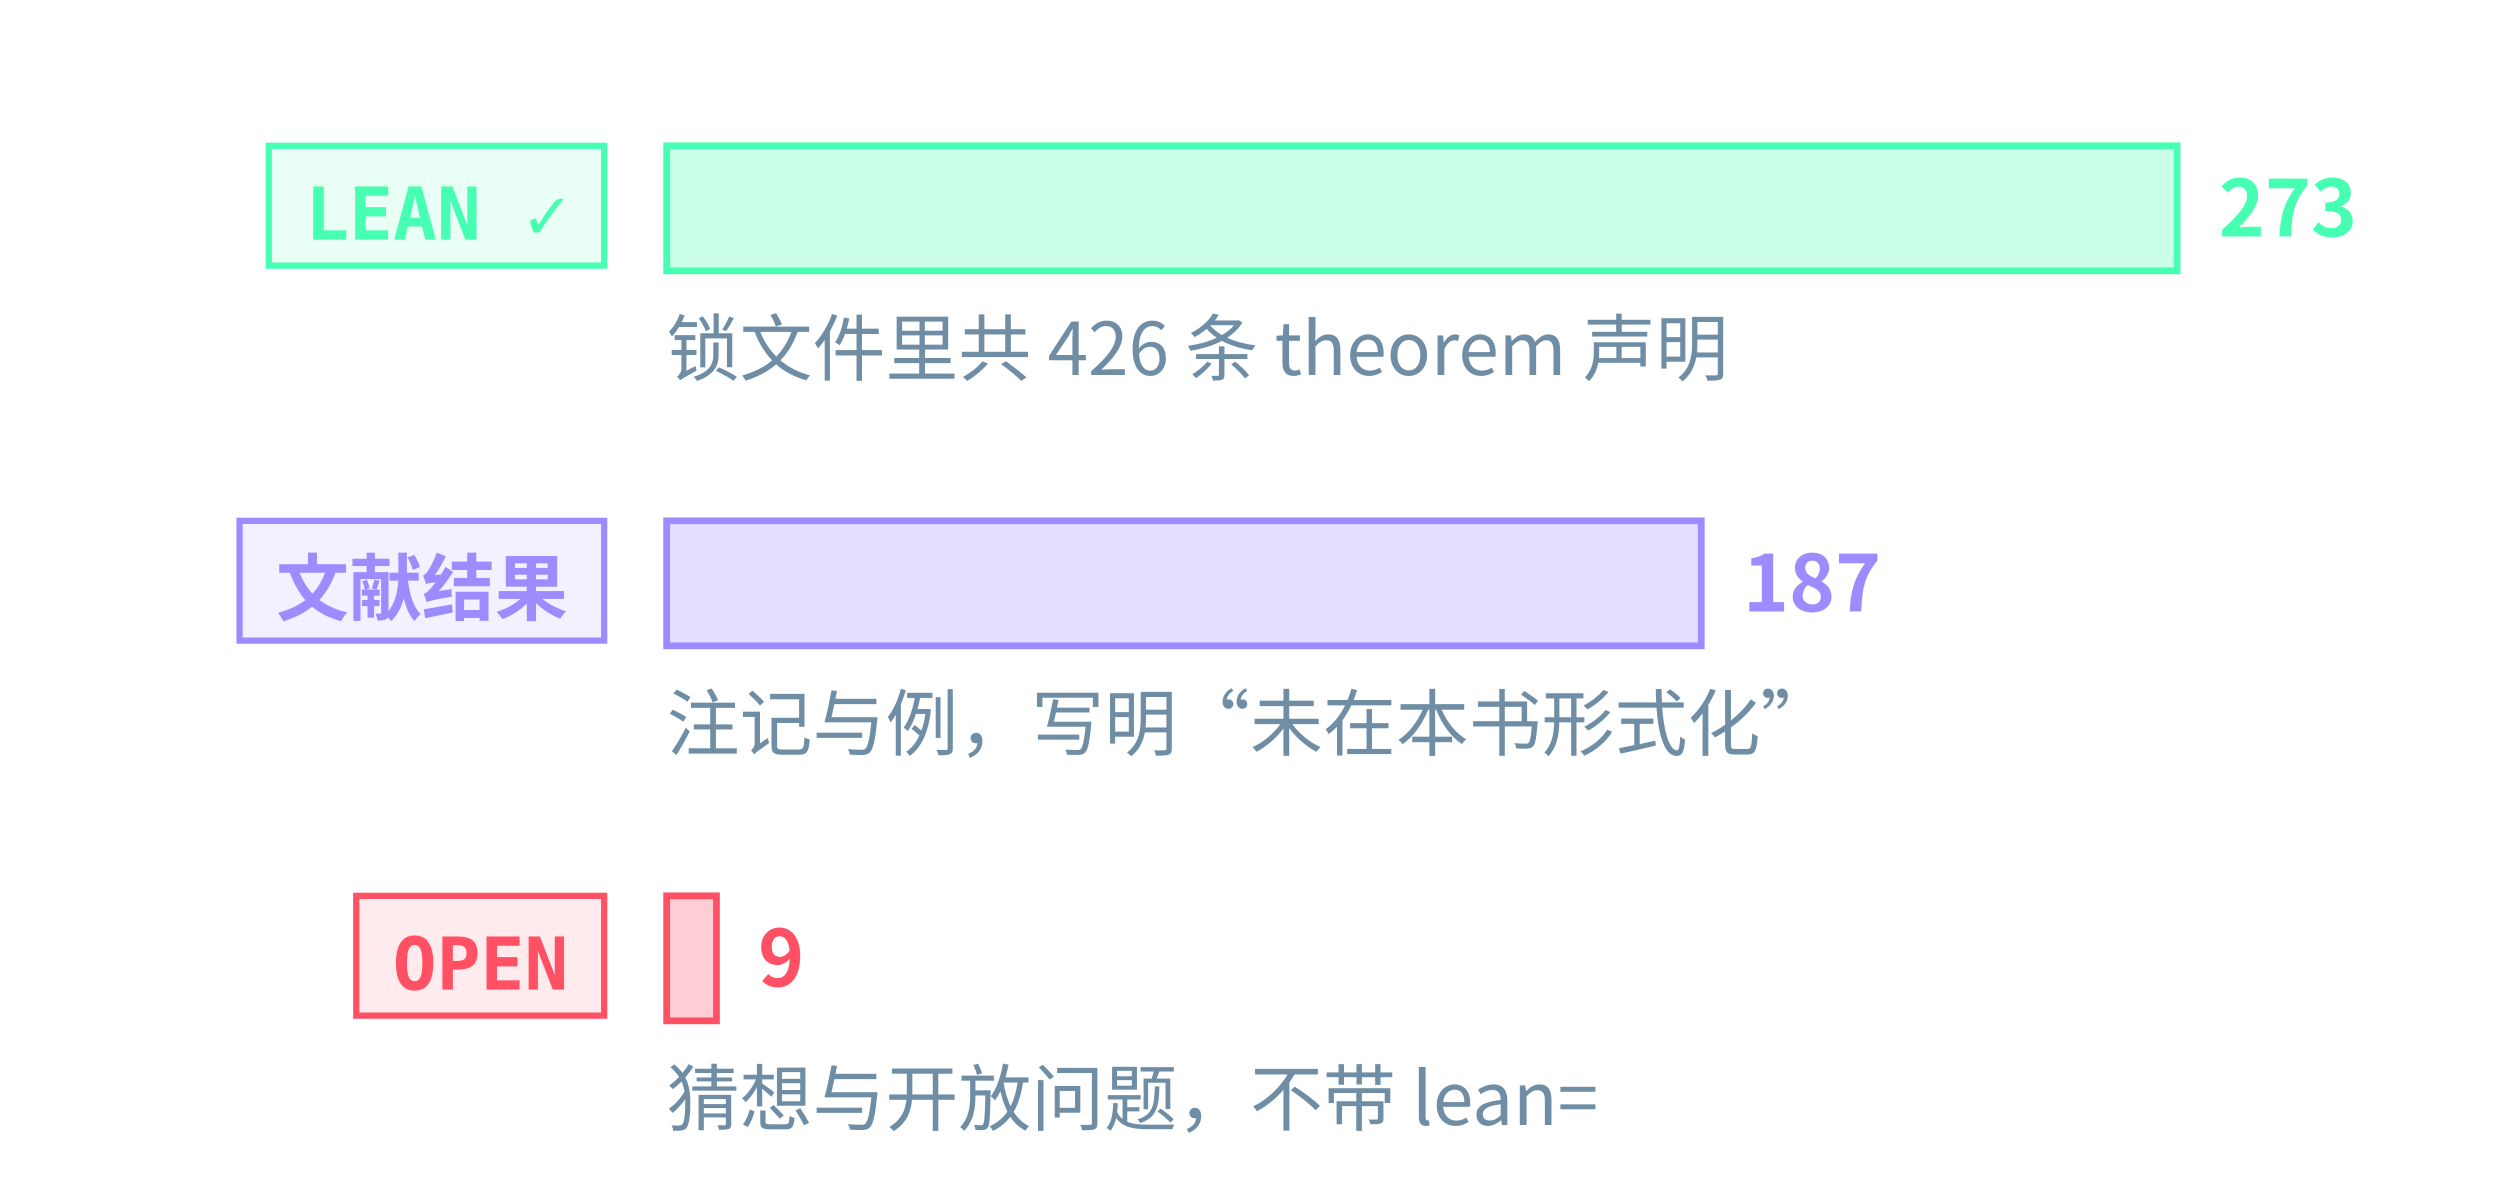
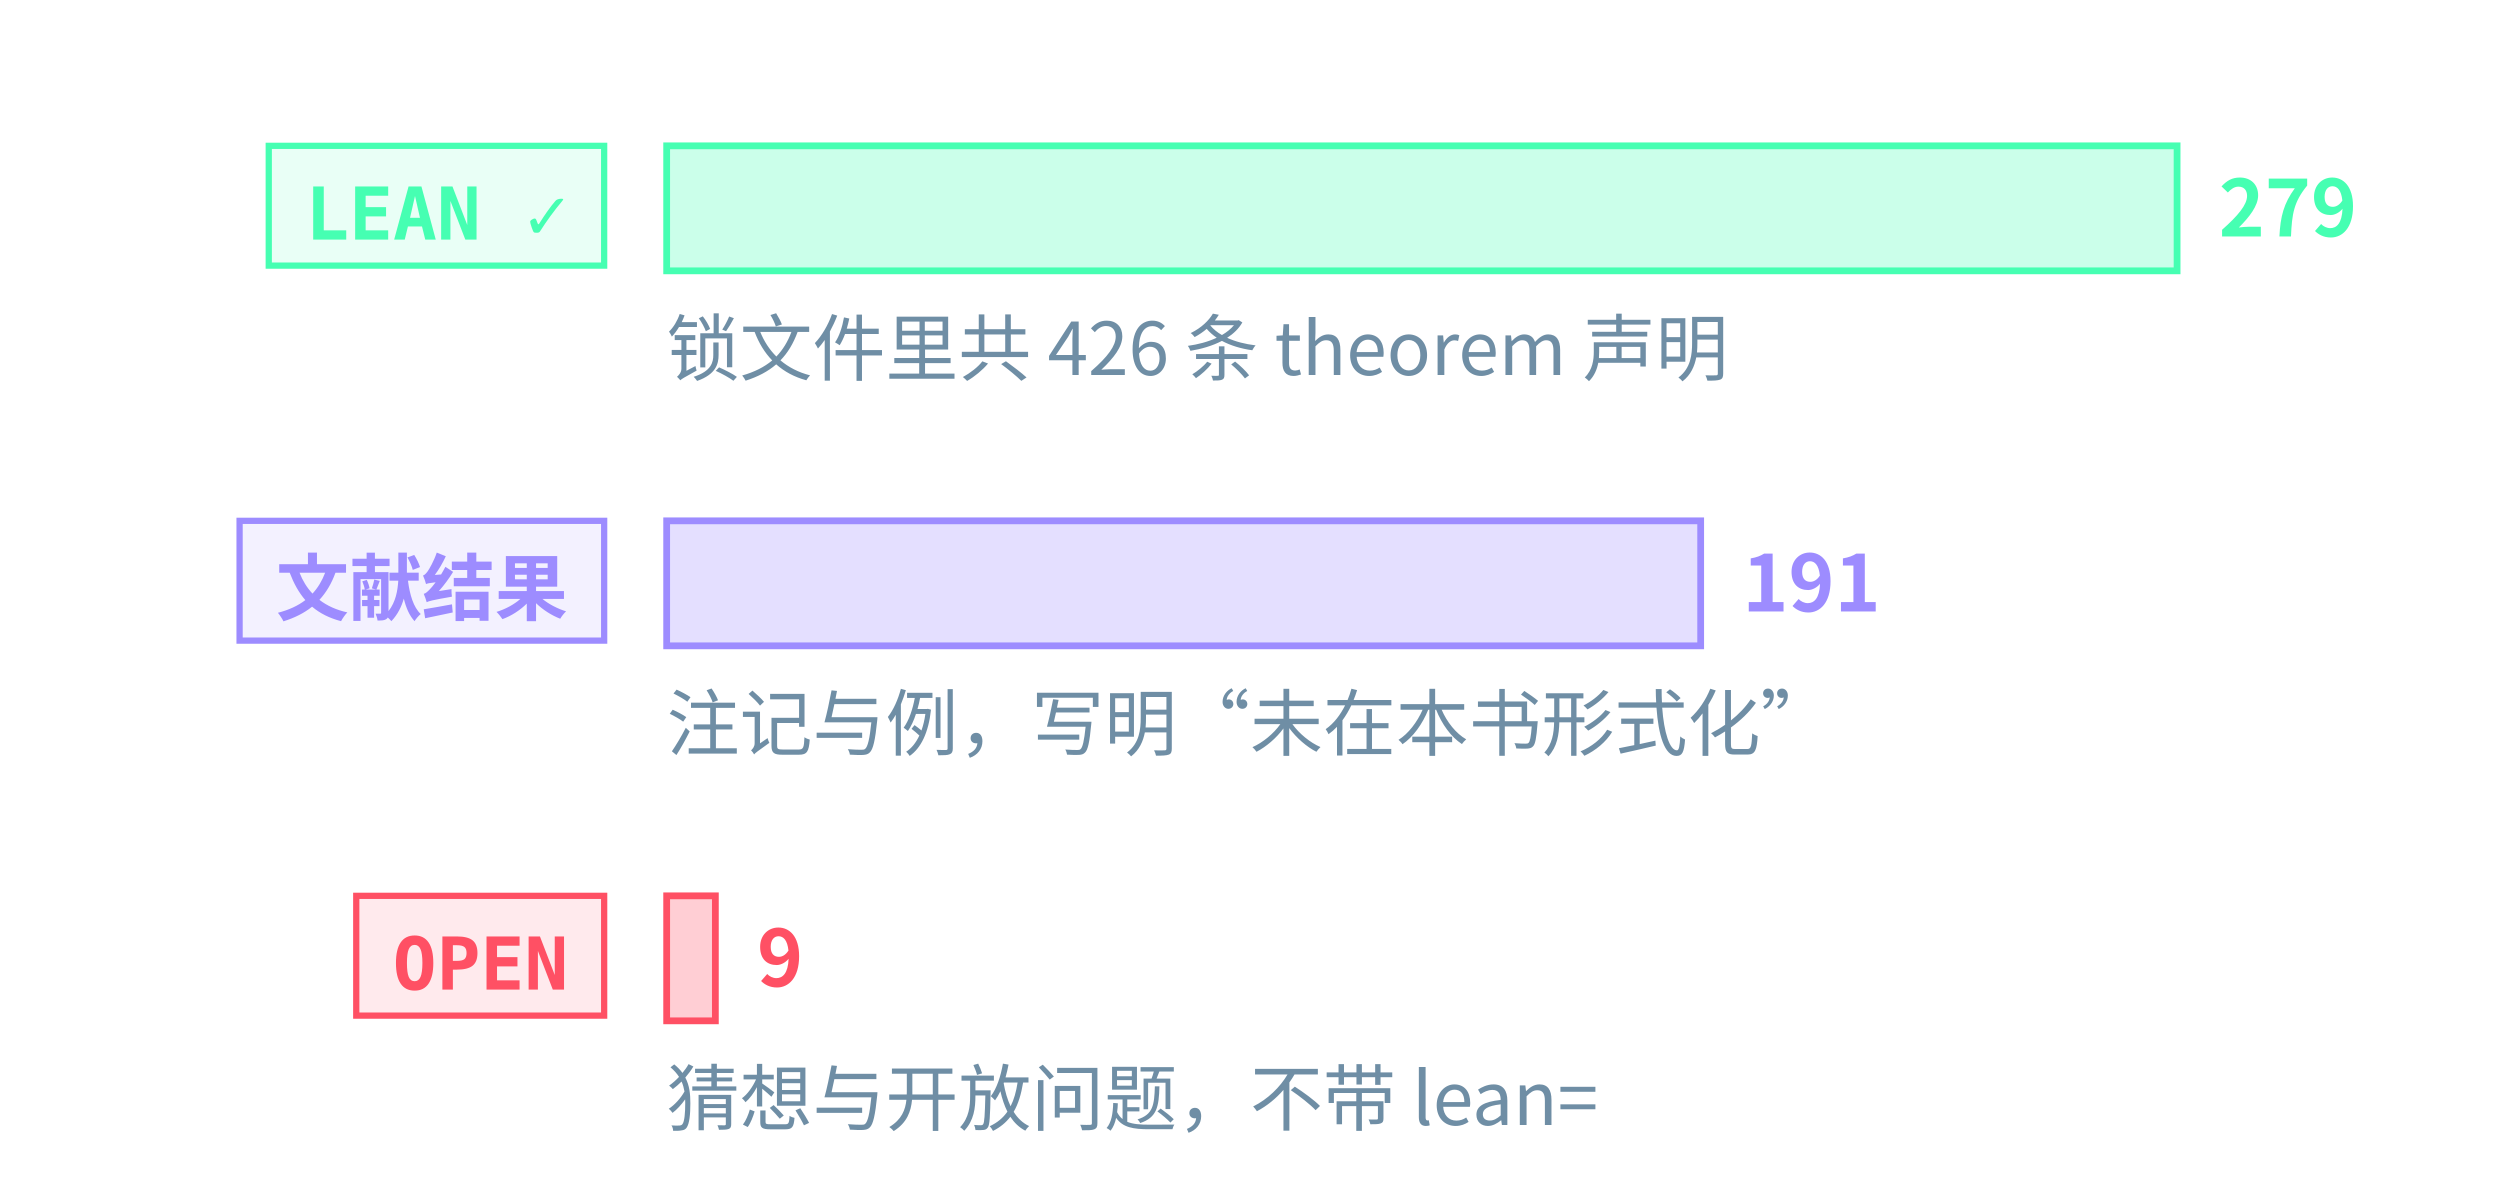
<svg xmlns="http://www.w3.org/2000/svg" class="tr-fig" data-tr-fig="prelude-three-tiers" data-lang="zh" viewBox="0 0 480 230" width="480" height="230" font-family="'Noto Sans SC', 'Noto Sans CJK SC', 'Source Sans 3', 'PingFang SC', 'Microsoft YaHei', system-ui, sans-serif" role="img" aria-label="三条横条，各配一个标签。最上面一条绿色，标签 LEAN ✓，是带 Lean 引用的定理、引理、命题与推论的条数，最长；中间一条紫色，标签“文献结果”，是标明文献结果的注记与例的条数；最下面一条红色，标签 OPEN，是开放猜想与开放问题的条数，很短。每条横条末端写着条数，绿色一条下面另注锁文件里 theorem 声明的条数。">
  <style>.ts-ink{stroke:#d4efff}.tf-ink{fill:#d4efff}.ts-dim{stroke:#6f8ea5}.tf-dim{fill:#6f8ea5}.ts-faint{stroke:#34506a}.tf-faint{fill:#34506a}.ts-edge{stroke:#143049}.tf-edge{fill:#143049}.ts-hot{stroke:#1f5d7c}.tf-hot{fill:#1f5d7c}.ts-bg{stroke:#03060c}.tf-bg{fill:#03060c}.ts-panel{stroke:#07101b}.tf-panel{fill:#07101b}.ts-sheet{stroke:#050c16}.tf-sheet{fill:#050c16}.ts-cyan{stroke:#19f0ff}.tf-cyan{fill:#19f0ff}.ts-magenta{stroke:#ff2fd0}.tf-magenta{fill:#ff2fd0}.ts-amber{stroke:#ffc83d}.tf-amber{fill:#ffc83d}.ts-violet{stroke:#9d8cff}.tf-violet{fill:#9d8cff}.ts-ok{stroke:#46ffb2}.tf-ok{fill:#46ffb2}.ts-warn{stroke:#ff5064}.tf-warn{fill:#ff5064}.ts-blue{stroke:#2a7bff}.tf-blue{fill:#2a7bff}.ts-orange{stroke:#ff8a3c}.tf-orange{fill:#ff8a3c}.ts-sigma{stroke:#cfe3ff}.tf-sigma{fill:#cfe3ff}</style>
  <rect x="51.6" y="28" width="64.4" height="23" class="ts-ok tf-ok" stroke-width="1.2" fill-opacity="0.12" />
  <text class="tf-ok tr-fig-mono" x="58.6" y="46" font-size="14" font-family="'JetBrains Mono', 'DejaVu Sans Mono', ui-monospace, Menlo, Consolas, monospace" font-weight="600">LEAN ✓</text>
  <rect x="128" y="28" width="290" height="24" class="ts-ok tf-ok" stroke-width="1.3" fill-opacity="0.28" />
-   <text class="tf-ok" x="426" y="45.4" font-size="15" font-weight="600">273</text>
+   <text class="tf-ok" x="426" y="45.4" font-size="15" font-weight="600">279</text>
  <rect x="46" y="100" width="70" height="23" class="ts-violet tf-violet" stroke-width="1.2" fill-opacity="0.12" />
  <text class="tf-violet tr-fig-mono" x="53" y="118" font-size="14" font-family="'JetBrains Mono', 'DejaVu Sans Mono', ui-monospace, Menlo, Consolas, monospace" font-weight="600">文献结果</text>
-   <rect x="128" y="100" width="198.64" height="24" class="ts-violet tf-violet" stroke-width="1.3" fill-opacity="0.28" />
-   <text class="tf-violet" x="334.64" y="117.4" font-size="15" font-weight="600">187</text>
+   <rect x="128" y="100" width="198.53" height="24" class="ts-violet tf-violet" stroke-width="1.3" fill-opacity="0.28" />
+   <text class="tf-violet" x="334.53" y="117.4" font-size="15" font-weight="600">191</text>
  <rect x="68.4" y="172" width="47.6" height="23" class="ts-warn tf-warn" stroke-width="1.2" fill-opacity="0.12" />
  <text class="tf-warn tr-fig-mono" x="75.4" y="190" font-size="14" font-family="'JetBrains Mono', 'DejaVu Sans Mono', ui-monospace, Menlo, Consolas, monospace" font-weight="600">OPEN</text>
-   <rect x="128" y="172" width="9.56" height="24" class="ts-warn tf-warn" stroke-width="1.3" fill-opacity="0.28" />
-   <text class="tf-warn" x="145.56" y="189.4" font-size="15" font-weight="600">9</text>
+   <rect x="128" y="172" width="9.35" height="24" class="ts-warn tf-warn" stroke-width="1.3" fill-opacity="0.28" />
+   <text class="tf-warn" x="145.35" y="189.4" font-size="15" font-weight="600">9</text>
  <text class="tf-dim" x="128" y="72" font-size="14">锁文件里共 426 条 theorem 声明</text>
  <text class="tf-dim" x="128" y="144" font-size="14">注记与例，写明“未在本书形式化”</text>
  <text class="tf-dim" x="128" y="216" font-size="14">猜想与开放问题，不带 lean=</text>
</svg>
